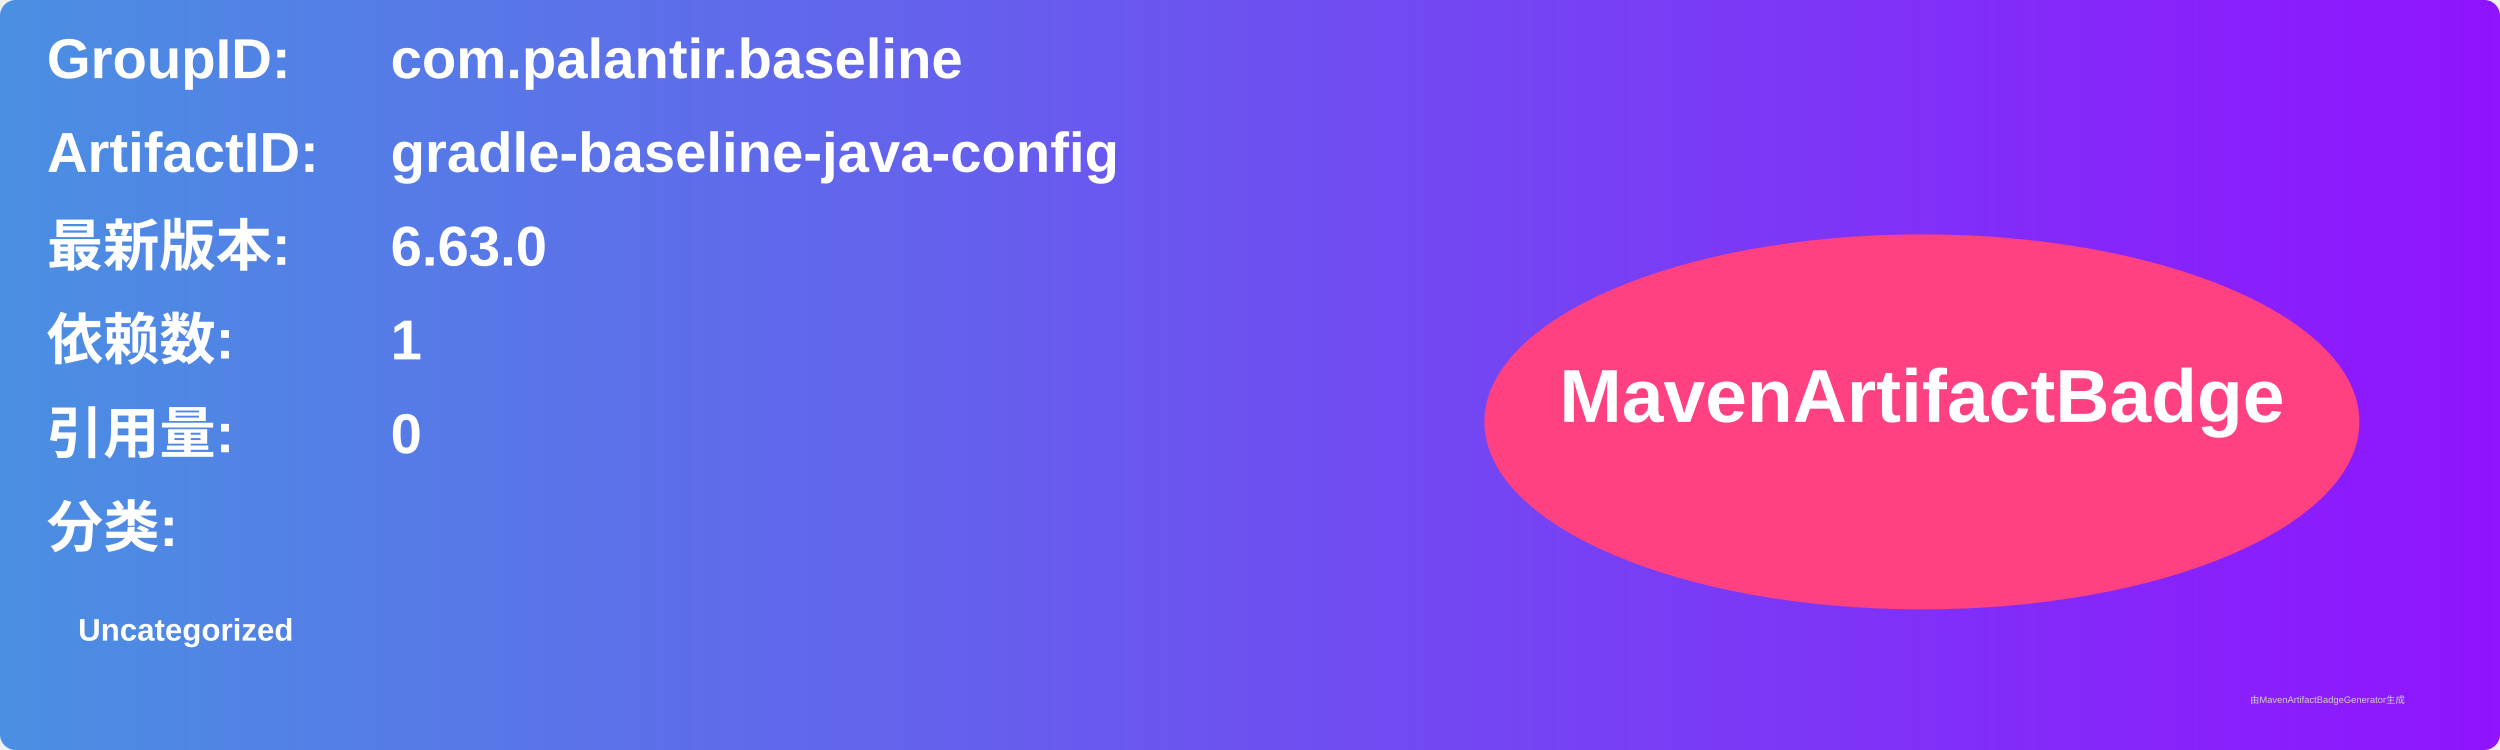
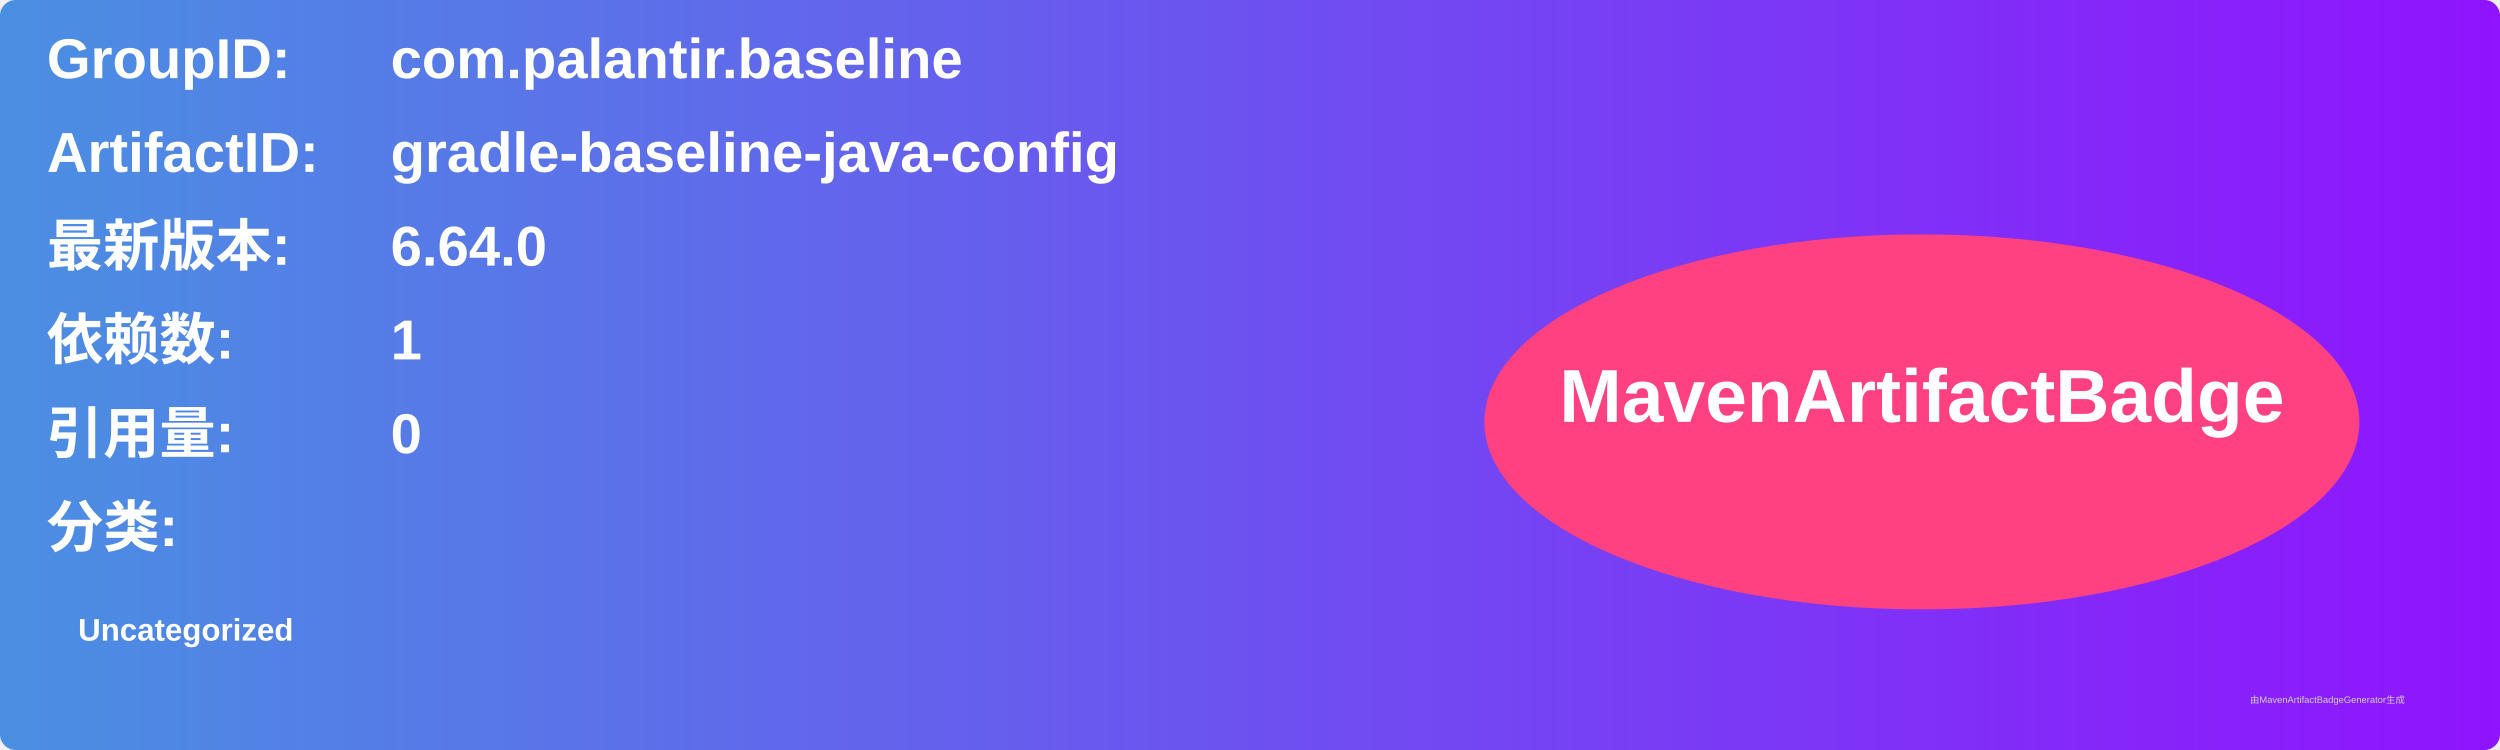
<svg xmlns="http://www.w3.org/2000/svg" width="800" height="240" viewBox="0 0 800 240">
  <linearGradient id="grad" x1="0%" y1="0%" x2="100%" y2="0%">
    <stop offset="0%" stop-color="#4a90e2" />
    <stop offset="100%" stop-color="#9013fe" />
  </linearGradient>
  <rect width="100%" height="100%" rx="5" ry="5" fill="url(#grad)" />
  <g transform="translate(15, 15)">
    <text x="0" y="10" font-family="Arial" font-size="18" fill="white" font-weight="bold" width="260">GroupID:</text>
    <text x="110" y="10" font-family="Arial" font-size="18" fill="white" font-weight="bold" width="460">com.palantir.baseline</text>
    <text x="0" y="40" font-family="Arial" font-size="18" fill="white" font-weight="bold" width="260">ArtifactID:</text>
    <text x="110" y="40" font-family="Arial" font-size="18" fill="white" font-weight="bold" width="460">gradle-baseline-java-config</text>
    <text x="0" y="70" font-family="Arial" font-size="18" fill="white" font-weight="bold">最新版本:</text>
    <text x="110" y="70" font-family="Arial" font-size="18" fill="white" font-weight="bold">
-       <tspan font-weight="bold">6.63.0</tspan>
+       <tspan font-weight="bold">6.64.0</tspan>
    </text>
    <text x="0" y="100" font-family="Arial" font-size="18" fill="white" font-weight="bold">依赖数: </text>
    <text x="110" y="100" font-family="Arial" font-size="18" fill="white">
      <tspan font-weight="bold">1</tspan>
    </text>
    <text x="0" y="130" font-family="Arial" font-size="18" fill="white" font-weight="bold">引用量: </text>
    <text x="110" y="130" font-family="Arial" font-size="18" fill="white">
      <tspan font-weight="bold">0</tspan>
    </text>
    <text x="0" y="160" font-family="Arial" font-size="18" fill="white" font-weight="bold">分类:</text>
    <text x="10" y="190" font-family="Arial" font-size="10" fill="white">
      <tspan font-weight="bold">Uncategorized</tspan>
    </text>
    <ellipse cx="600" cy="120" rx="140" ry="60" fill="#ff4081" />
    <text x="600" y="120" text-anchor="middle" font-family="Arial" font-size="24" fill="white" font-weight="bold">MavenArtifactBadge</text>
  </g>
  <text x="720" y="225" font-family="Arial" font-size="3" fill="#d0d0d0">由MavenArtifactBadgeGenerator生成</text>
</svg>
